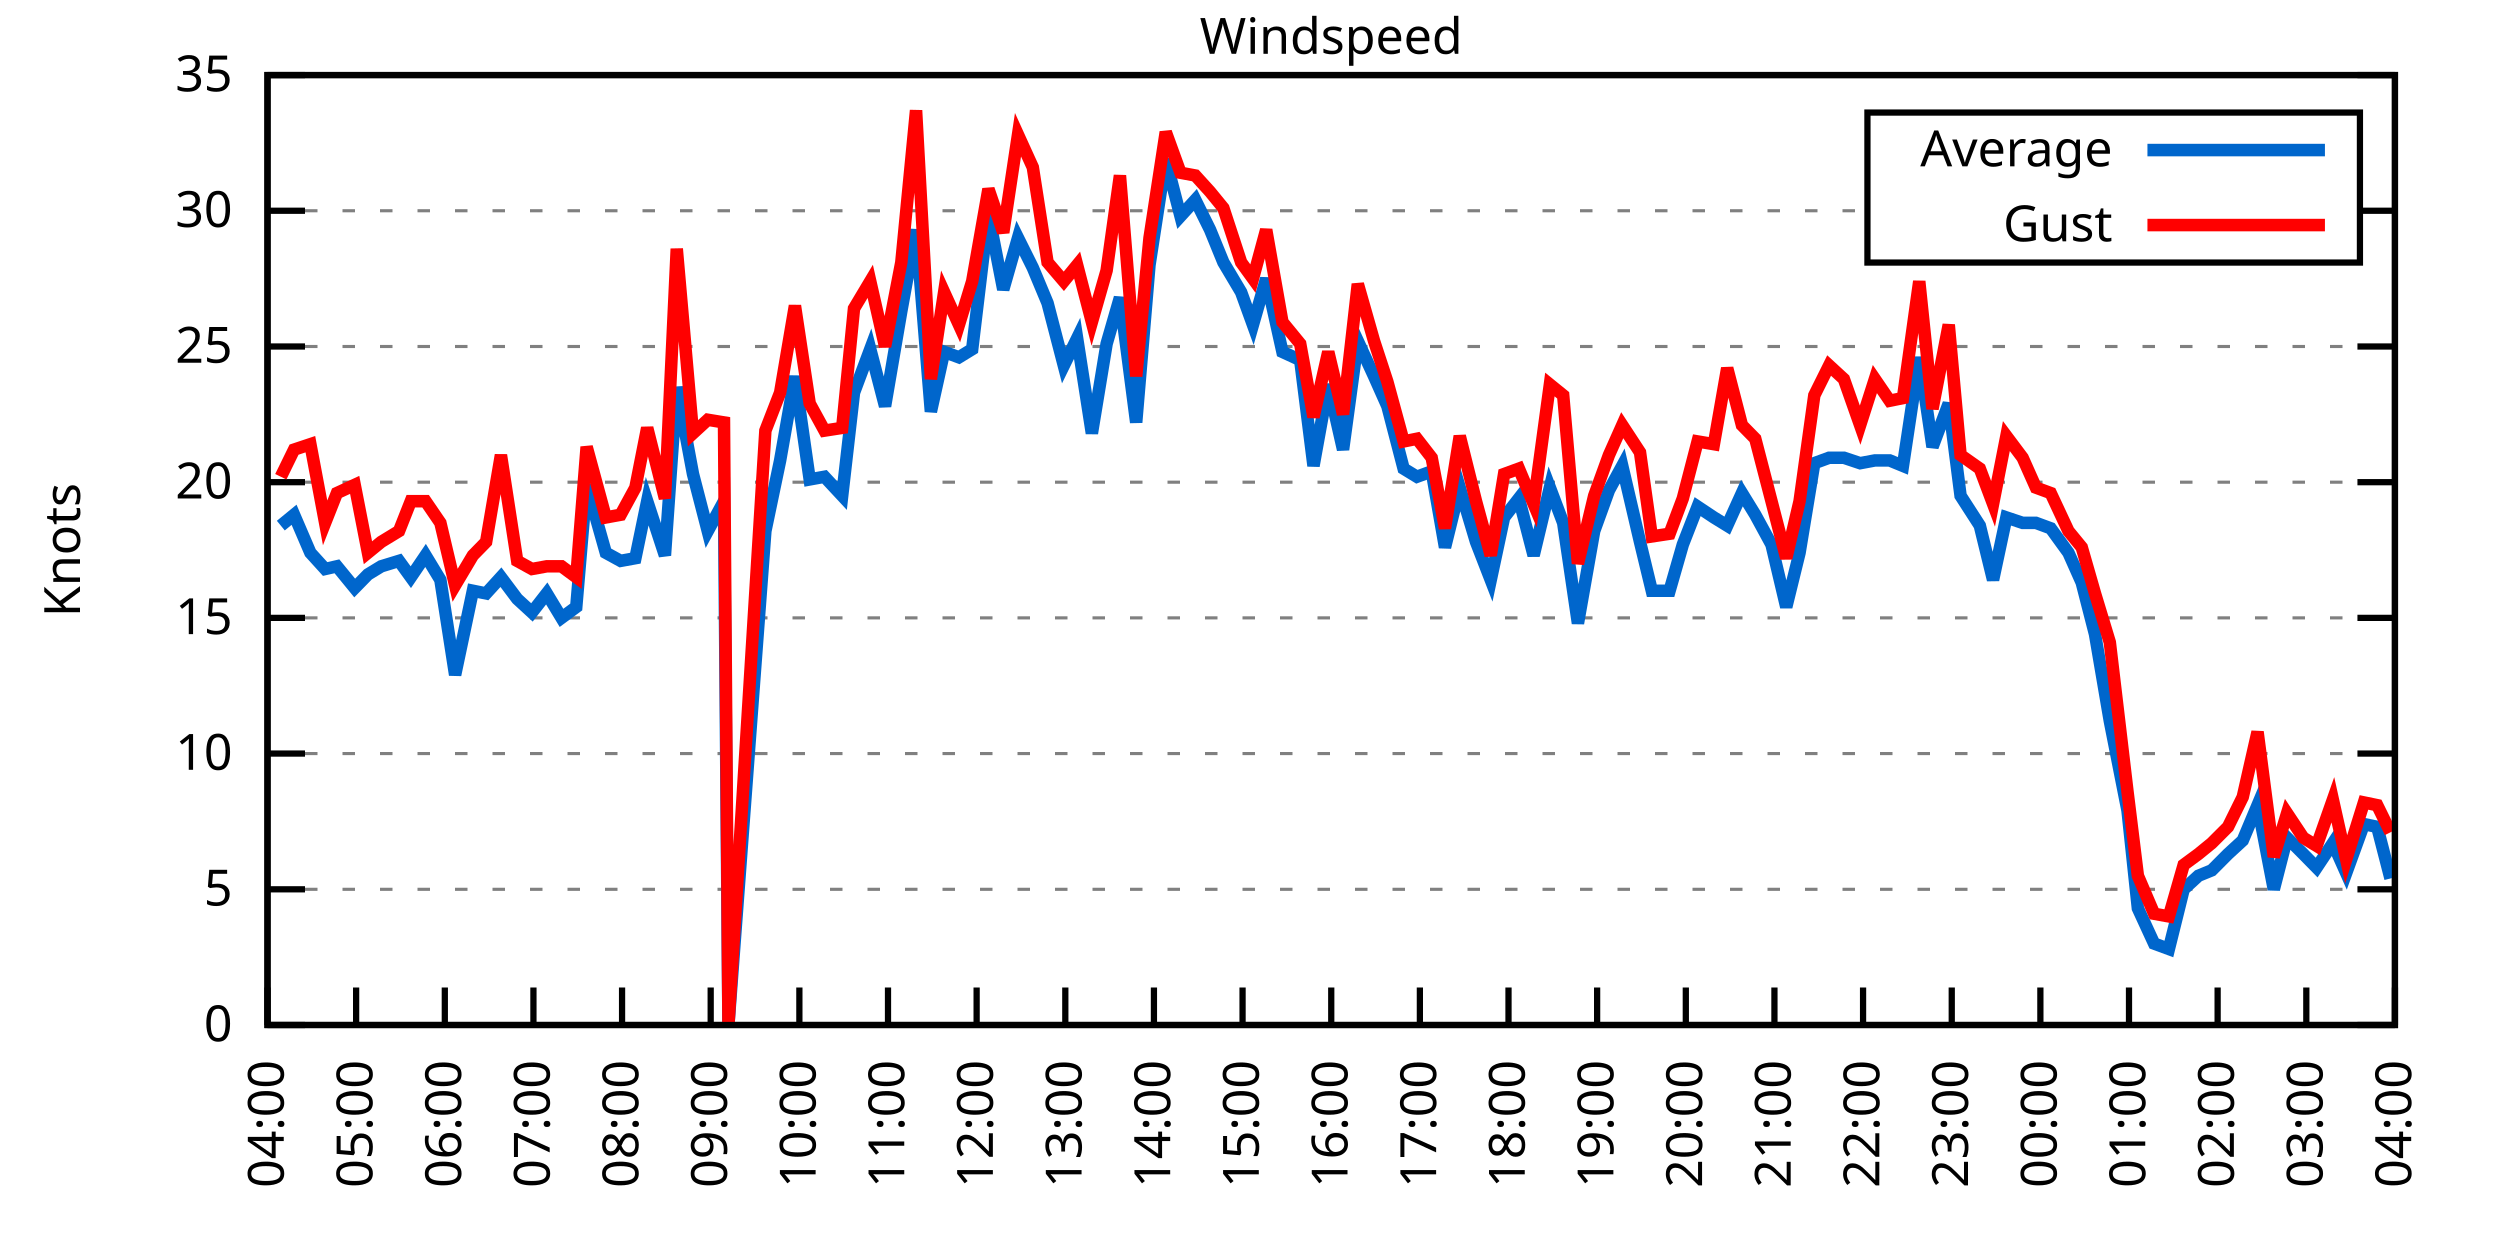
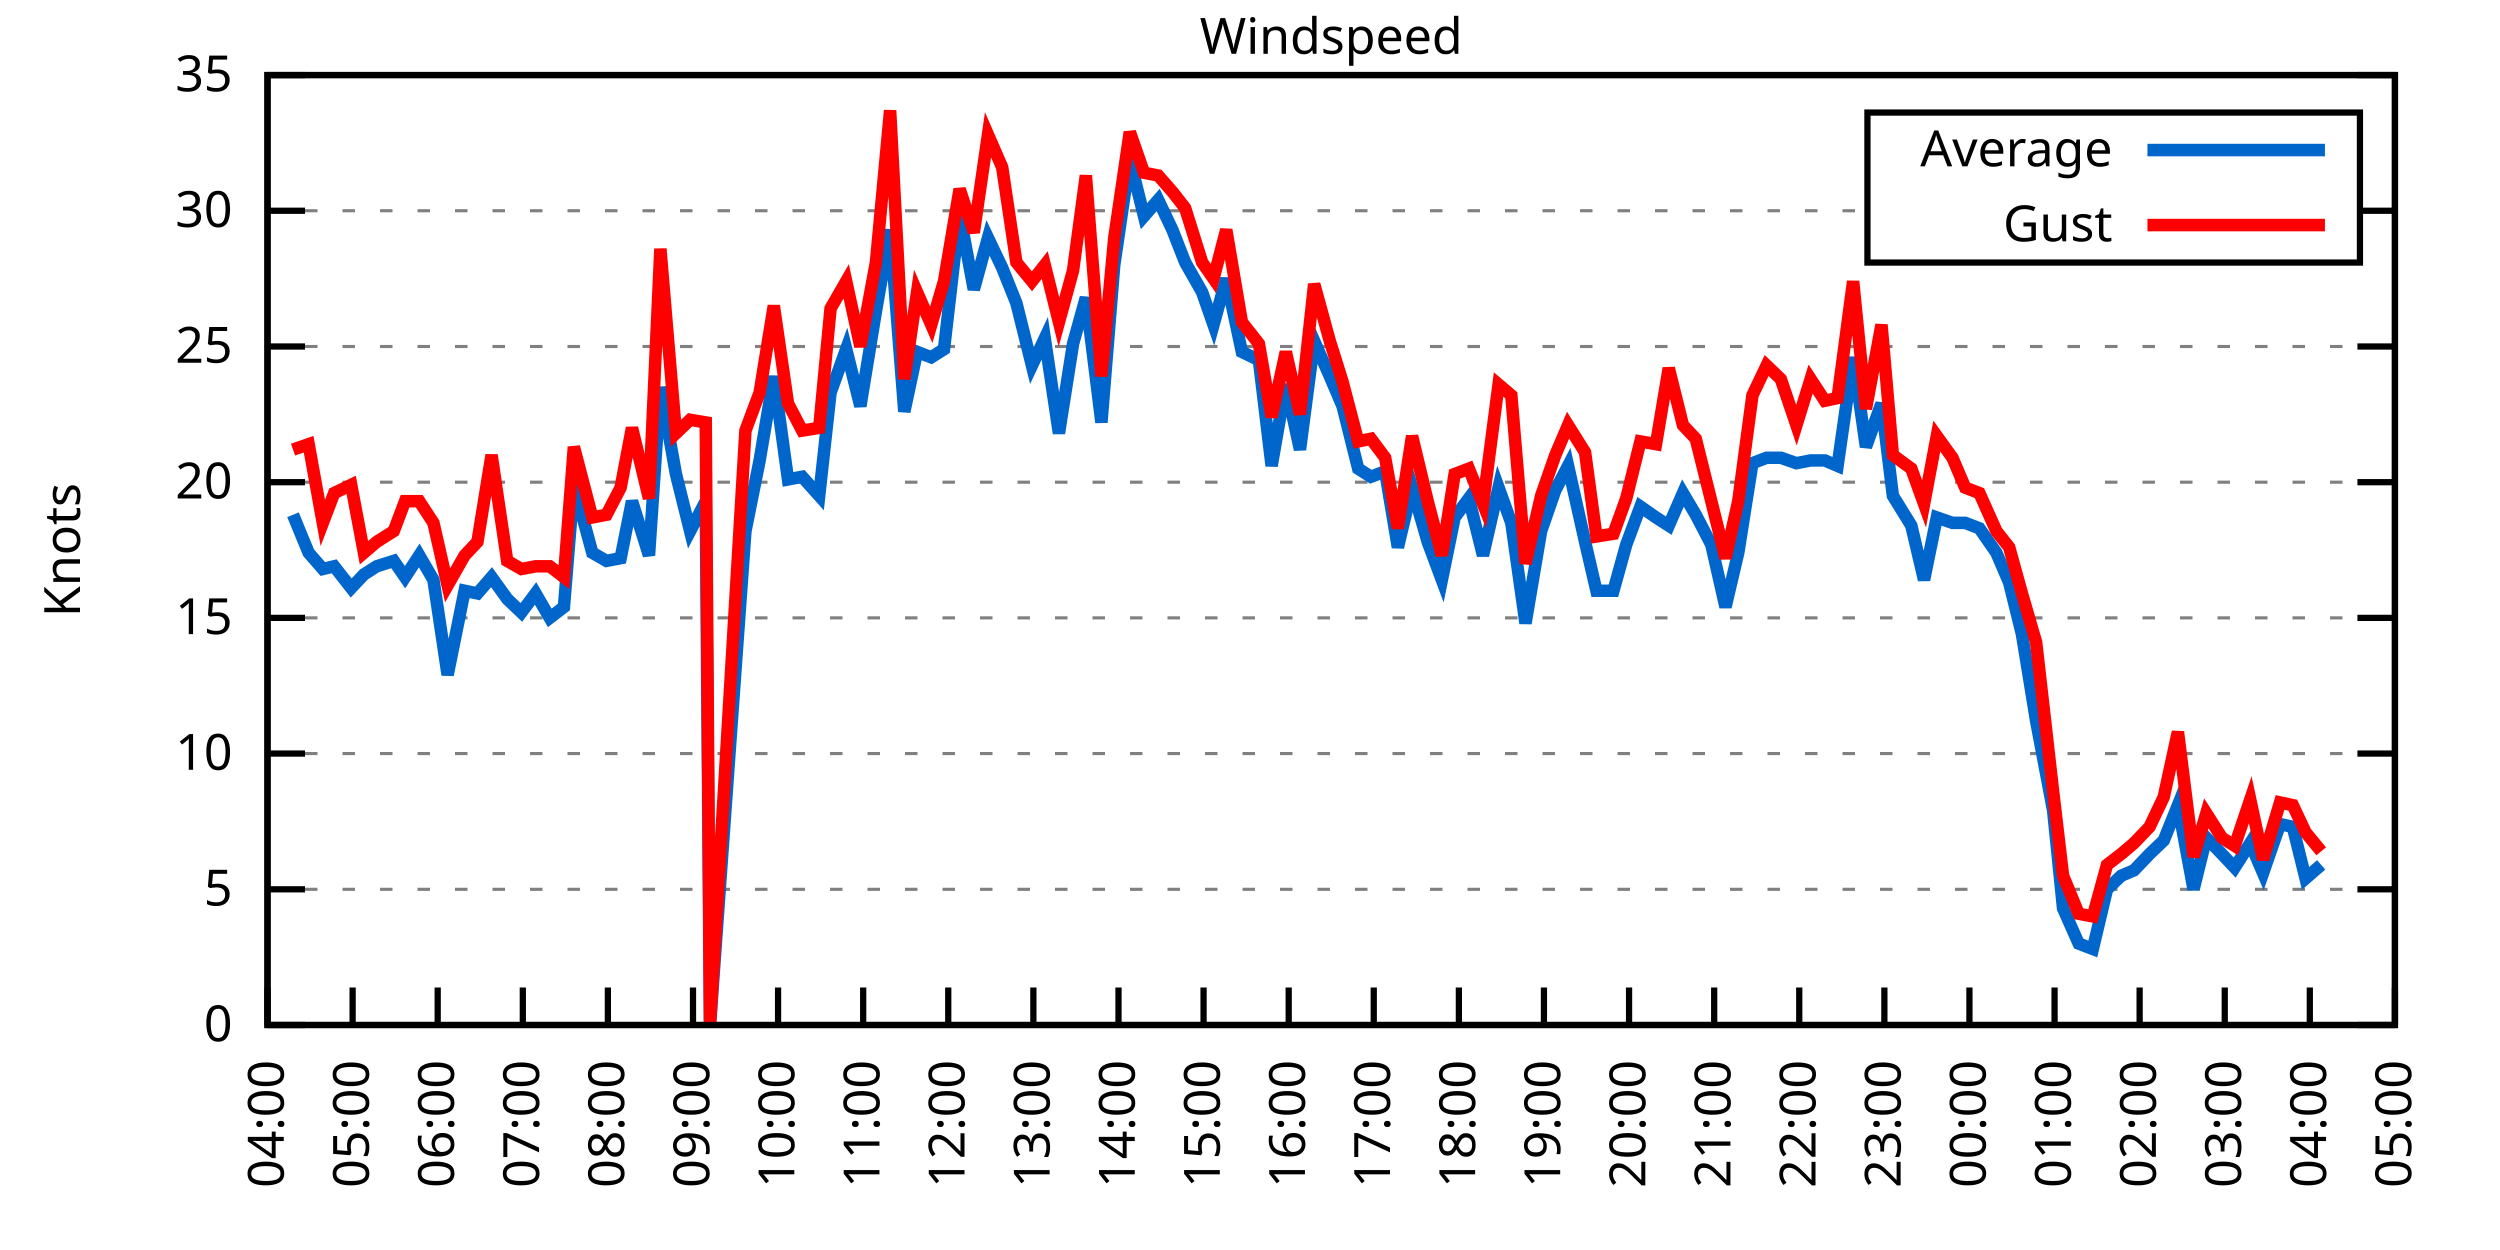
<svg xmlns="http://www.w3.org/2000/svg" xmlns:xlink="http://www.w3.org/1999/xlink" width="400" height="200" viewBox="0 0 400 200">
  <g id="gnuplot_canvas">
    <rect x="0" y="0" width="400" height="200" fill="none" />
    <defs>
      <circle id="gpDot" r="0.5" stroke-width="0.5" stroke="currentColor" />
      <path id="gpPt0" stroke-width="0.333" stroke="currentColor" d="M-1,0 h2 M0,-1 v2" />
      <path id="gpPt1" stroke-width="0.333" stroke="currentColor" d="M-1,-1 L1,1 M1,-1 L-1,1" />
      <path id="gpPt2" stroke-width="0.333" stroke="currentColor" d="M-1,0 L1,0 M0,-1 L0,1 M-1,-1 L1,1 M-1,1 L1,-1" />
      <rect id="gpPt3" stroke-width="0.333" stroke="currentColor" x="-1" y="-1" width="2" height="2" />
      <rect id="gpPt4" stroke-width="0.333" stroke="currentColor" fill="currentColor" x="-1" y="-1" width="2" height="2" />
      <circle id="gpPt5" stroke-width="0.333" stroke="currentColor" cx="0" cy="0" r="1" />
      <use xlink:href="#gpPt5" id="gpPt6" fill="currentColor" stroke="none" />
      <path id="gpPt7" stroke-width="0.333" stroke="currentColor" d="M0,-1.33 L-1.33,0.67 L1.33,0.67 z" />
      <use xlink:href="#gpPt7" id="gpPt8" fill="currentColor" stroke="none" />
      <use xlink:href="#gpPt7" id="gpPt9" stroke="currentColor" transform="rotate(180)" />
      <use xlink:href="#gpPt9" id="gpPt10" fill="currentColor" stroke="none" />
      <use xlink:href="#gpPt3" id="gpPt11" stroke="currentColor" transform="rotate(45)" />
      <use xlink:href="#gpPt11" id="gpPt12" fill="currentColor" stroke="none" />
      <path id="gpPt13" stroke-width="0.333" stroke="currentColor" d="M0,1.330 L1.265,0.411 L0.782,-1.067 L-0.782,-1.076 L-1.265,0.411 z" />
      <use xlink:href="#gpPt13" id="gpPt14" fill="currentColor" stroke="none" />
      <filter id="textbox" filterUnits="objectBoundingBox" x="0" y="0" height="1" width="1">
        <feFlood flood-color="white" flood-opacity="1" result="bgnd" />
        <feComposite in="SourceGraphic" in2="bgnd" operator="atop" />
      </filter>
      <filter id="greybox" filterUnits="objectBoundingBox" x="0" y="0" height="1" width="1">
        <feFlood flood-color="lightgrey" flood-opacity="1" result="grey" />
        <feComposite in="SourceGraphic" in2="grey" operator="atop" />
      </filter>
    </defs>
    <g fill="none" color="white" stroke="currentColor" stroke-width="1.00" stroke-linecap="butt" stroke-linejoin="miter">
</g>
    <g fill="none" color="black" stroke="currentColor" stroke-width="1.00" stroke-linecap="butt" stroke-linejoin="miter">
      <g stroke="none" shape-rendering="crispEdges">
        <polygon fill="rgb(255, 255, 255)" points="42.80,164.00 383.18,164.00 383.18,12.02 42.80,12.02 " />
      </g>
    </g>
    <g fill="none" color="black" stroke="currentColor" stroke-width="1.00" stroke-linecap="butt" stroke-linejoin="miter">
</g>
    <g fill="none" color="black" stroke="black" stroke-width="0.50" stroke-linecap="butt" stroke-linejoin="miter">
</g>
    <g fill="none" color="gray" stroke="currentColor" stroke-width="0.50" stroke-linecap="butt" stroke-linejoin="miter">
      <path stroke="gray" stroke-dasharray="2,4" class="gridline" d="M42.80,164.00 L383.19,164.00  " />
    </g>
    <g fill="none" color="gray" stroke="gray" stroke-width="1.00" stroke-linecap="butt" stroke-linejoin="miter">
</g>
    <g fill="none" color="black" stroke="currentColor" stroke-width="1.00" stroke-linecap="butt" stroke-linejoin="miter">
      <path stroke="black" d="M42.80,164.00 L48.80,164.00 M383.19,164.00 L377.19,164.00  " />
      <g transform="translate(37.20,166.60)" stroke="none" fill="black" font-family="Sans" font-size="8.00" text-anchor="end">
        <text>
          <tspan font-family="Sans"> 0</tspan>
        </text>
      </g>
    </g>
    <g fill="none" color="black" stroke="currentColor" stroke-width="1.00" stroke-linecap="butt" stroke-linejoin="miter">
</g>
    <g fill="none" color="black" stroke="black" stroke-width="0.50" stroke-linecap="butt" stroke-linejoin="miter">
</g>
    <g fill="none" color="gray" stroke="currentColor" stroke-width="0.50" stroke-linecap="butt" stroke-linejoin="miter">
      <path stroke="gray" stroke-dasharray="2,4" class="gridline" d="M42.80,142.29 L383.19,142.29  " />
    </g>
    <g fill="none" color="gray" stroke="gray" stroke-width="1.00" stroke-linecap="butt" stroke-linejoin="miter">
</g>
    <g fill="none" color="black" stroke="currentColor" stroke-width="1.00" stroke-linecap="butt" stroke-linejoin="miter">
      <path stroke="black" d="M42.80,142.29 L48.80,142.29 M383.19,142.29 L377.19,142.29  " />
      <g transform="translate(37.20,144.89)" stroke="none" fill="black" font-family="Sans" font-size="8.00" text-anchor="end">
        <text>
          <tspan font-family="Sans"> 5</tspan>
        </text>
      </g>
    </g>
    <g fill="none" color="black" stroke="currentColor" stroke-width="1.00" stroke-linecap="butt" stroke-linejoin="miter">
</g>
    <g fill="none" color="black" stroke="black" stroke-width="0.50" stroke-linecap="butt" stroke-linejoin="miter">
</g>
    <g fill="none" color="gray" stroke="currentColor" stroke-width="0.50" stroke-linecap="butt" stroke-linejoin="miter">
      <path stroke="gray" stroke-dasharray="2,4" class="gridline" d="M42.80,120.57 L383.19,120.57  " />
    </g>
    <g fill="none" color="gray" stroke="gray" stroke-width="1.00" stroke-linecap="butt" stroke-linejoin="miter">
</g>
    <g fill="none" color="black" stroke="currentColor" stroke-width="1.00" stroke-linecap="butt" stroke-linejoin="miter">
      <path stroke="black" d="M42.80,120.57 L48.80,120.57 M383.19,120.57 L377.19,120.57  " />
      <g transform="translate(37.20,123.17)" stroke="none" fill="black" font-family="Sans" font-size="8.00" text-anchor="end">
        <text>
          <tspan font-family="Sans"> 10</tspan>
        </text>
      </g>
    </g>
    <g fill="none" color="black" stroke="currentColor" stroke-width="1.00" stroke-linecap="butt" stroke-linejoin="miter">
</g>
    <g fill="none" color="black" stroke="black" stroke-width="0.50" stroke-linecap="butt" stroke-linejoin="miter">
</g>
    <g fill="none" color="gray" stroke="currentColor" stroke-width="0.50" stroke-linecap="butt" stroke-linejoin="miter">
      <path stroke="gray" stroke-dasharray="2,4" class="gridline" d="M42.80,98.86 L383.19,98.86  " />
    </g>
    <g fill="none" color="gray" stroke="gray" stroke-width="1.00" stroke-linecap="butt" stroke-linejoin="miter">
</g>
    <g fill="none" color="black" stroke="currentColor" stroke-width="1.00" stroke-linecap="butt" stroke-linejoin="miter">
      <path stroke="black" d="M42.80,98.86 L48.80,98.86 M383.19,98.86 L377.19,98.86  " />
      <g transform="translate(37.20,101.46)" stroke="none" fill="black" font-family="Sans" font-size="8.00" text-anchor="end">
        <text>
          <tspan font-family="Sans"> 15</tspan>
        </text>
      </g>
    </g>
    <g fill="none" color="black" stroke="currentColor" stroke-width="1.00" stroke-linecap="butt" stroke-linejoin="miter">
</g>
    <g fill="none" color="black" stroke="black" stroke-width="0.50" stroke-linecap="butt" stroke-linejoin="miter">
</g>
    <g fill="none" color="gray" stroke="currentColor" stroke-width="0.50" stroke-linecap="butt" stroke-linejoin="miter">
      <path stroke="gray" stroke-dasharray="2,4" class="gridline" d="M42.80,77.15 L383.19,77.15  " />
    </g>
    <g fill="none" color="gray" stroke="gray" stroke-width="1.00" stroke-linecap="butt" stroke-linejoin="miter">
</g>
    <g fill="none" color="black" stroke="currentColor" stroke-width="1.00" stroke-linecap="butt" stroke-linejoin="miter">
      <path stroke="black" d="M42.80,77.15 L48.80,77.15 M383.19,77.15 L377.19,77.15  " />
      <g transform="translate(37.20,79.75)" stroke="none" fill="black" font-family="Sans" font-size="8.00" text-anchor="end">
        <text>
          <tspan font-family="Sans"> 20</tspan>
        </text>
      </g>
    </g>
    <g fill="none" color="black" stroke="currentColor" stroke-width="1.00" stroke-linecap="butt" stroke-linejoin="miter">
</g>
    <g fill="none" color="black" stroke="black" stroke-width="0.50" stroke-linecap="butt" stroke-linejoin="miter">
</g>
    <g fill="none" color="gray" stroke="currentColor" stroke-width="0.50" stroke-linecap="butt" stroke-linejoin="miter">
      <path stroke="gray" stroke-dasharray="2,4" class="gridline" d="M42.80,55.44 L383.19,55.44  " />
    </g>
    <g fill="none" color="gray" stroke="gray" stroke-width="1.00" stroke-linecap="butt" stroke-linejoin="miter">
</g>
    <g fill="none" color="black" stroke="currentColor" stroke-width="1.00" stroke-linecap="butt" stroke-linejoin="miter">
      <path stroke="black" d="M42.80,55.44 L48.80,55.44 M383.19,55.44 L377.19,55.44  " />
      <g transform="translate(37.20,58.04)" stroke="none" fill="black" font-family="Sans" font-size="8.00" text-anchor="end">
        <text>
          <tspan font-family="Sans"> 25</tspan>
        </text>
      </g>
    </g>
    <g fill="none" color="black" stroke="currentColor" stroke-width="1.00" stroke-linecap="butt" stroke-linejoin="miter">
</g>
    <g fill="none" color="black" stroke="black" stroke-width="0.50" stroke-linecap="butt" stroke-linejoin="miter">
</g>
    <g fill="none" color="gray" stroke="currentColor" stroke-width="0.50" stroke-linecap="butt" stroke-linejoin="miter">
      <path stroke="gray" stroke-dasharray="2,4" class="gridline" d="M42.80,33.72 L298.79,33.72 M377.59,33.72 L383.19,33.72  " />
    </g>
    <g fill="none" color="gray" stroke="gray" stroke-width="1.00" stroke-linecap="butt" stroke-linejoin="miter">
</g>
    <g fill="none" color="black" stroke="currentColor" stroke-width="1.00" stroke-linecap="butt" stroke-linejoin="miter">
      <path stroke="black" d="M42.80,33.72 L48.80,33.72 M383.19,33.72 L377.19,33.72  " />
      <g transform="translate(37.20,36.32)" stroke="none" fill="black" font-family="Sans" font-size="8.00" text-anchor="end">
        <text>
          <tspan font-family="Sans"> 30</tspan>
        </text>
      </g>
    </g>
    <g fill="none" color="black" stroke="currentColor" stroke-width="1.00" stroke-linecap="butt" stroke-linejoin="miter">
</g>
    <g fill="none" color="black" stroke="black" stroke-width="0.50" stroke-linecap="butt" stroke-linejoin="miter">
</g>
    <g fill="none" color="gray" stroke="currentColor" stroke-width="0.50" stroke-linecap="butt" stroke-linejoin="miter">
      <path stroke="gray" stroke-dasharray="2,4" class="gridline" d="M42.80,12.01 L383.19,12.01  " />
    </g>
    <g fill="none" color="gray" stroke="gray" stroke-width="1.00" stroke-linecap="butt" stroke-linejoin="miter">
</g>
    <g fill="none" color="black" stroke="currentColor" stroke-width="1.00" stroke-linecap="butt" stroke-linejoin="miter">
      <path stroke="black" d="M42.80,12.01 L48.80,12.01 M383.19,12.01 L377.19,12.01  " />
      <g transform="translate(37.20,14.61)" stroke="none" fill="black" font-family="Sans" font-size="8.00" text-anchor="end">
        <text>
          <tspan font-family="Sans"> 35</tspan>
        </text>
      </g>
    </g>
    <g fill="none" color="black" stroke="currentColor" stroke-width="1.00" stroke-linecap="butt" stroke-linejoin="miter">
      <path stroke="black" d="M42.80,164.00 L42.80,158.00  " />
      <g transform="translate(45.40,169.60) rotate(270.00)" stroke="none" fill="black" font-family="Sans" font-size="8.00" text-anchor="end">
        <text>
          <tspan font-family="Sans">04:00</tspan>
        </text>
      </g>
    </g>
    <g fill="none" color="black" stroke="currentColor" stroke-width="1.00" stroke-linecap="butt" stroke-linejoin="miter">
-       <path stroke="black" d="M56.98,164.00 L56.98,158.00  " />
-       <g transform="translate(59.58,169.60) rotate(270.00)" stroke="none" fill="black" font-family="Sans" font-size="8.00" text-anchor="end">
+       <path stroke="black" d="M56.42,164.00 L56.42,158.00  " />
+       <g transform="translate(59.02,169.60) rotate(270.00)" stroke="none" fill="black" font-family="Sans" font-size="8.00" text-anchor="end">
        <text>
          <tspan font-family="Sans">05:00</tspan>
        </text>
      </g>
    </g>
    <g fill="none" color="black" stroke="currentColor" stroke-width="1.00" stroke-linecap="butt" stroke-linejoin="miter">
-       <path stroke="black" d="M71.17,164.00 L71.17,158.00  " />
-       <g transform="translate(73.77,169.60) rotate(270.00)" stroke="none" fill="black" font-family="Sans" font-size="8.00" text-anchor="end">
+       <path stroke="black" d="M70.03,164.00 L70.03,158.00  " />
+       <g transform="translate(72.63,169.60) rotate(270.00)" stroke="none" fill="black" font-family="Sans" font-size="8.00" text-anchor="end">
        <text>
          <tspan font-family="Sans">06:00</tspan>
        </text>
      </g>
    </g>
    <g fill="none" color="black" stroke="currentColor" stroke-width="1.00" stroke-linecap="butt" stroke-linejoin="miter">
-       <path stroke="black" d="M85.35,164.00 L85.35,158.00  " />
-       <g transform="translate(87.95,169.60) rotate(270.00)" stroke="none" fill="black" font-family="Sans" font-size="8.00" text-anchor="end">
+       <path stroke="black" d="M83.65,164.00 L83.65,158.00  " />
+       <g transform="translate(86.25,169.60) rotate(270.00)" stroke="none" fill="black" font-family="Sans" font-size="8.00" text-anchor="end">
        <text>
          <tspan font-family="Sans">07:00</tspan>
        </text>
      </g>
    </g>
    <g fill="none" color="black" stroke="currentColor" stroke-width="1.00" stroke-linecap="butt" stroke-linejoin="miter">
-       <path stroke="black" d="M99.53,164.00 L99.53,158.00  " />
-       <g transform="translate(102.13,169.60) rotate(270.00)" stroke="none" fill="black" font-family="Sans" font-size="8.00" text-anchor="end">
+       <path stroke="black" d="M97.26,164.00 L97.26,158.00  " />
+       <g transform="translate(99.86,169.60) rotate(270.00)" stroke="none" fill="black" font-family="Sans" font-size="8.00" text-anchor="end">
        <text>
          <tspan font-family="Sans">08:00</tspan>
        </text>
      </g>
    </g>
    <g fill="none" color="black" stroke="currentColor" stroke-width="1.00" stroke-linecap="butt" stroke-linejoin="miter">
-       <path stroke="black" d="M113.71,164.00 L113.71,158.00  " />
-       <g transform="translate(116.31,169.60) rotate(270.00)" stroke="none" fill="black" font-family="Sans" font-size="8.00" text-anchor="end">
+       <path stroke="black" d="M110.88,164.00 L110.88,158.00  " />
+       <g transform="translate(113.48,169.60) rotate(270.00)" stroke="none" fill="black" font-family="Sans" font-size="8.00" text-anchor="end">
        <text>
          <tspan font-family="Sans">09:00</tspan>
        </text>
      </g>
    </g>
    <g fill="none" color="black" stroke="currentColor" stroke-width="1.00" stroke-linecap="butt" stroke-linejoin="miter">
-       <path stroke="black" d="M127.90,164.00 L127.90,158.00  " />
-       <g transform="translate(130.50,169.60) rotate(270.00)" stroke="none" fill="black" font-family="Sans" font-size="8.00" text-anchor="end">
+       <path stroke="black" d="M124.49,164.00 L124.49,158.00  " />
+       <g transform="translate(127.09,169.60) rotate(270.00)" stroke="none" fill="black" font-family="Sans" font-size="8.00" text-anchor="end">
        <text>
          <tspan font-family="Sans">10:00</tspan>
        </text>
      </g>
    </g>
    <g fill="none" color="black" stroke="currentColor" stroke-width="1.00" stroke-linecap="butt" stroke-linejoin="miter">
-       <path stroke="black" d="M142.08,164.00 L142.08,158.00  " />
-       <g transform="translate(144.68,169.60) rotate(270.00)" stroke="none" fill="black" font-family="Sans" font-size="8.00" text-anchor="end">
+       <path stroke="black" d="M138.11,164.00 L138.11,158.00  " />
+       <g transform="translate(140.71,169.60) rotate(270.00)" stroke="none" fill="black" font-family="Sans" font-size="8.00" text-anchor="end">
        <text>
          <tspan font-family="Sans">11:00</tspan>
        </text>
      </g>
    </g>
    <g fill="none" color="black" stroke="currentColor" stroke-width="1.00" stroke-linecap="butt" stroke-linejoin="miter">
-       <path stroke="black" d="M156.26,164.00 L156.26,158.00  " />
-       <g transform="translate(158.86,169.60) rotate(270.00)" stroke="none" fill="black" font-family="Sans" font-size="8.00" text-anchor="end">
+       <path stroke="black" d="M151.72,164.00 L151.72,158.00  " />
+       <g transform="translate(154.32,169.60) rotate(270.00)" stroke="none" fill="black" font-family="Sans" font-size="8.00" text-anchor="end">
        <text>
          <tspan font-family="Sans">12:00</tspan>
        </text>
      </g>
    </g>
    <g fill="none" color="black" stroke="currentColor" stroke-width="1.00" stroke-linecap="butt" stroke-linejoin="miter">
-       <path stroke="black" d="M170.45,164.00 L170.45,158.00  " />
-       <g transform="translate(173.05,169.60) rotate(270.00)" stroke="none" fill="black" font-family="Sans" font-size="8.00" text-anchor="end">
+       <path stroke="black" d="M165.34,164.00 L165.34,158.00  " />
+       <g transform="translate(167.94,169.60) rotate(270.00)" stroke="none" fill="black" font-family="Sans" font-size="8.00" text-anchor="end">
        <text>
          <tspan font-family="Sans">13:00</tspan>
        </text>
      </g>
    </g>
    <g fill="none" color="black" stroke="currentColor" stroke-width="1.00" stroke-linecap="butt" stroke-linejoin="miter">
-       <path stroke="black" d="M184.63,164.00 L184.63,158.00  " />
-       <g transform="translate(187.23,169.60) rotate(270.00)" stroke="none" fill="black" font-family="Sans" font-size="8.00" text-anchor="end">
+       <path stroke="black" d="M178.96,164.00 L178.96,158.00  " />
+       <g transform="translate(181.56,169.60) rotate(270.00)" stroke="none" fill="black" font-family="Sans" font-size="8.00" text-anchor="end">
        <text>
          <tspan font-family="Sans">14:00</tspan>
        </text>
      </g>
    </g>
    <g fill="none" color="black" stroke="currentColor" stroke-width="1.00" stroke-linecap="butt" stroke-linejoin="miter">
-       <path stroke="black" d="M198.81,164.00 L198.81,158.00  " />
-       <g transform="translate(201.41,169.60) rotate(270.00)" stroke="none" fill="black" font-family="Sans" font-size="8.00" text-anchor="end">
+       <path stroke="black" d="M192.57,164.00 L192.57,158.00  " />
+       <g transform="translate(195.17,169.60) rotate(270.00)" stroke="none" fill="black" font-family="Sans" font-size="8.00" text-anchor="end">
        <text>
          <tspan font-family="Sans">15:00</tspan>
        </text>
      </g>
    </g>
    <g fill="none" color="black" stroke="currentColor" stroke-width="1.00" stroke-linecap="butt" stroke-linejoin="miter">
-       <path stroke="black" d="M213.00,164.00 L213.00,158.00  " />
-       <g transform="translate(215.60,169.60) rotate(270.00)" stroke="none" fill="black" font-family="Sans" font-size="8.00" text-anchor="end">
+       <path stroke="black" d="M206.19,164.00 L206.19,158.00  " />
+       <g transform="translate(208.79,169.60) rotate(270.00)" stroke="none" fill="black" font-family="Sans" font-size="8.00" text-anchor="end">
        <text>
          <tspan font-family="Sans">16:00</tspan>
        </text>
      </g>
    </g>
    <g fill="none" color="black" stroke="currentColor" stroke-width="1.00" stroke-linecap="butt" stroke-linejoin="miter">
-       <path stroke="black" d="M227.18,164.00 L227.18,158.00  " />
-       <g transform="translate(229.78,169.60) rotate(270.00)" stroke="none" fill="black" font-family="Sans" font-size="8.00" text-anchor="end">
+       <path stroke="black" d="M219.80,164.00 L219.80,158.00  " />
+       <g transform="translate(222.40,169.60) rotate(270.00)" stroke="none" fill="black" font-family="Sans" font-size="8.00" text-anchor="end">
        <text>
          <tspan font-family="Sans">17:00</tspan>
        </text>
      </g>
    </g>
    <g fill="none" color="black" stroke="currentColor" stroke-width="1.00" stroke-linecap="butt" stroke-linejoin="miter">
-       <path stroke="black" d="M241.36,164.00 L241.36,158.00  " />
-       <g transform="translate(243.96,169.60) rotate(270.00)" stroke="none" fill="black" font-family="Sans" font-size="8.00" text-anchor="end">
+       <path stroke="black" d="M233.42,164.00 L233.42,158.00  " />
+       <g transform="translate(236.02,169.60) rotate(270.00)" stroke="none" fill="black" font-family="Sans" font-size="8.00" text-anchor="end">
        <text>
          <tspan font-family="Sans">18:00</tspan>
        </text>
      </g>
    </g>
    <g fill="none" color="black" stroke="currentColor" stroke-width="1.00" stroke-linecap="butt" stroke-linejoin="miter">
-       <path stroke="black" d="M255.54,164.00 L255.54,158.00  " />
-       <g transform="translate(258.14,169.60) rotate(270.00)" stroke="none" fill="black" font-family="Sans" font-size="8.00" text-anchor="end">
+       <path stroke="black" d="M247.03,164.00 L247.03,158.00  " />
+       <g transform="translate(249.63,169.60) rotate(270.00)" stroke="none" fill="black" font-family="Sans" font-size="8.00" text-anchor="end">
        <text>
          <tspan font-family="Sans">19:00</tspan>
        </text>
      </g>
    </g>
    <g fill="none" color="black" stroke="currentColor" stroke-width="1.00" stroke-linecap="butt" stroke-linejoin="miter">
-       <path stroke="black" d="M269.73,164.00 L269.73,158.00  " />
-       <g transform="translate(272.33,169.60) rotate(270.00)" stroke="none" fill="black" font-family="Sans" font-size="8.00" text-anchor="end">
+       <path stroke="black" d="M260.65,164.00 L260.65,158.00  " />
+       <g transform="translate(263.25,169.60) rotate(270.00)" stroke="none" fill="black" font-family="Sans" font-size="8.00" text-anchor="end">
        <text>
          <tspan font-family="Sans">20:00</tspan>
        </text>
      </g>
    </g>
    <g fill="none" color="black" stroke="currentColor" stroke-width="1.00" stroke-linecap="butt" stroke-linejoin="miter">
-       <path stroke="black" d="M283.91,164.00 L283.91,158.00  " />
-       <g transform="translate(286.51,169.60) rotate(270.00)" stroke="none" fill="black" font-family="Sans" font-size="8.00" text-anchor="end">
+       <path stroke="black" d="M274.27,164.00 L274.27,158.00  " />
+       <g transform="translate(276.87,169.60) rotate(270.00)" stroke="none" fill="black" font-family="Sans" font-size="8.00" text-anchor="end">
        <text>
          <tspan font-family="Sans">21:00</tspan>
        </text>
      </g>
    </g>
    <g fill="none" color="black" stroke="currentColor" stroke-width="1.00" stroke-linecap="butt" stroke-linejoin="miter">
-       <path stroke="black" d="M298.09,164.00 L298.09,158.00  " />
-       <g transform="translate(300.69,169.60) rotate(270.00)" stroke="none" fill="black" font-family="Sans" font-size="8.00" text-anchor="end">
+       <path stroke="black" d="M287.88,164.00 L287.88,158.00  " />
+       <g transform="translate(290.48,169.60) rotate(270.00)" stroke="none" fill="black" font-family="Sans" font-size="8.00" text-anchor="end">
        <text>
          <tspan font-family="Sans">22:00</tspan>
        </text>
      </g>
    </g>
    <g fill="none" color="black" stroke="currentColor" stroke-width="1.00" stroke-linecap="butt" stroke-linejoin="miter">
-       <path stroke="black" d="M312.28,164.00 L312.28,158.00  " />
-       <g transform="translate(314.88,169.60) rotate(270.00)" stroke="none" fill="black" font-family="Sans" font-size="8.00" text-anchor="end">
+       <path stroke="black" d="M301.50,164.00 L301.50,158.00  " />
+       <g transform="translate(304.10,169.60) rotate(270.00)" stroke="none" fill="black" font-family="Sans" font-size="8.00" text-anchor="end">
        <text>
          <tspan font-family="Sans">23:00</tspan>
        </text>
      </g>
    </g>
    <g fill="none" color="black" stroke="currentColor" stroke-width="1.00" stroke-linecap="butt" stroke-linejoin="miter">
-       <path stroke="black" d="M326.46,164.00 L326.46,158.00  " />
-       <g transform="translate(329.06,169.60) rotate(270.00)" stroke="none" fill="black" font-family="Sans" font-size="8.00" text-anchor="end">
+       <path stroke="black" d="M315.11,164.00 L315.11,158.00  " />
+       <g transform="translate(317.71,169.60) rotate(270.00)" stroke="none" fill="black" font-family="Sans" font-size="8.00" text-anchor="end">
        <text>
          <tspan font-family="Sans">00:00</tspan>
        </text>
      </g>
    </g>
    <g fill="none" color="black" stroke="currentColor" stroke-width="1.00" stroke-linecap="butt" stroke-linejoin="miter">
-       <path stroke="black" d="M340.64,164.00 L340.64,158.00  " />
-       <g transform="translate(343.24,169.60) rotate(270.00)" stroke="none" fill="black" font-family="Sans" font-size="8.00" text-anchor="end">
+       <path stroke="black" d="M328.73,164.00 L328.73,158.00  " />
+       <g transform="translate(331.33,169.60) rotate(270.00)" stroke="none" fill="black" font-family="Sans" font-size="8.00" text-anchor="end">
        <text>
          <tspan font-family="Sans">01:00</tspan>
        </text>
      </g>
    </g>
    <g fill="none" color="black" stroke="currentColor" stroke-width="1.00" stroke-linecap="butt" stroke-linejoin="miter">
-       <path stroke="black" d="M354.82,164.00 L354.82,158.00  " />
-       <g transform="translate(357.42,169.60) rotate(270.00)" stroke="none" fill="black" font-family="Sans" font-size="8.00" text-anchor="end">
+       <path stroke="black" d="M342.34,164.00 L342.34,158.00  " />
+       <g transform="translate(344.94,169.60) rotate(270.00)" stroke="none" fill="black" font-family="Sans" font-size="8.00" text-anchor="end">
        <text>
          <tspan font-family="Sans">02:00</tspan>
        </text>
      </g>
    </g>
    <g fill="none" color="black" stroke="currentColor" stroke-width="1.00" stroke-linecap="butt" stroke-linejoin="miter">
-       <path stroke="black" d="M369.01,164.00 L369.01,158.00  " />
-       <g transform="translate(371.61,169.60) rotate(270.00)" stroke="none" fill="black" font-family="Sans" font-size="8.00" text-anchor="end">
+       <path stroke="black" d="M355.96,164.00 L355.96,158.00  " />
+       <g transform="translate(358.56,169.60) rotate(270.00)" stroke="none" fill="black" font-family="Sans" font-size="8.00" text-anchor="end">
        <text>
          <tspan font-family="Sans">03:00</tspan>
+         </text>
+       </g>
+     </g>
+     <g fill="none" color="black" stroke="currentColor" stroke-width="1.00" stroke-linecap="butt" stroke-linejoin="miter">
+       <path stroke="black" d="M369.57,164.00 L369.57,158.00  " />
+       <g transform="translate(372.17,169.60) rotate(270.00)" stroke="none" fill="black" font-family="Sans" font-size="8.00" text-anchor="end">
+         <text>
+           <tspan font-family="Sans">04:00</tspan>
        </text>
      </g>
    </g>
    <g fill="none" color="black" stroke="currentColor" stroke-width="1.00" stroke-linecap="butt" stroke-linejoin="miter">
      <path stroke="black" d="M383.19,164.00 L383.19,158.00  " />
      <g transform="translate(385.79,169.60) rotate(270.00)" stroke="none" fill="black" font-family="Sans" font-size="8.00" text-anchor="end">
        <text>
-           <tspan font-family="Sans">04:00</tspan>
+           <tspan font-family="Sans">05:00</tspan>
        </text>
      </g>
    </g>
    <g fill="none" color="black" stroke="currentColor" stroke-width="1.00" stroke-linecap="butt" stroke-linejoin="miter">
</g>
    <g fill="none" color="black" stroke="currentColor" stroke-width="1.00" stroke-linecap="butt" stroke-linejoin="miter">
      <path stroke="black" d="M42.80,12.01 L42.80,164.00 L383.19,164.00 L383.19,12.01 L42.80,12.01 Z  " />
    </g>
    <g fill="none" color="black" stroke="currentColor" stroke-width="1.00" stroke-linecap="butt" stroke-linejoin="miter">
</g>
    <g fill="none" color="black" stroke="currentColor" stroke-width="1.00" stroke-linecap="butt" stroke-linejoin="miter">
      <path stroke="black" d="M298.79,42.01 L298.79,18.01 L377.59,18.01 L377.59,42.01 L298.79,42.01 Z  " />
    </g>
    <g id="Windspeed_plot_1">
      <g fill="none" color="white" stroke="black" stroke-width="2.00" stroke-linecap="butt" stroke-linejoin="miter">
</g>
      <g fill="none" color="black" stroke="currentColor" stroke-width="2.00" stroke-linecap="butt" stroke-linejoin="miter">
        <g transform="translate(337.99,26.61)" stroke="none" fill="black" font-family="Sans" font-size="8.00" text-anchor="end">
          <text>
            <tspan font-family="Sans">Average</tspan>
          </text>
        </g>
      </g>
      <g fill="none" color="black" stroke="currentColor" stroke-width="2.00" stroke-linecap="butt" stroke-linejoin="miter">
-         <path stroke="rgb(  0, 102, 204)" d="M343.59,24.01 L371.99,24.01 M44.93,84.10 L47.05,82.36 L49.66,88.44 L52.02,91.04 L53.91,90.61 L56.75,94.08   L58.87,91.91 L61.00,90.61 L63.84,89.74 L65.73,92.35 L68.09,88.87 L70.46,92.78 L72.82,107.98 L75.66,94.52   L77.78,94.95 L80.15,92.35 L82.75,95.82 L85.11,97.99 L87.48,94.95 L89.84,98.86 L92.20,97.12 L93.86,77.58   L96.93,88.44 L99.30,89.74 L101.66,89.31 L103.55,80.19 L106.39,88.87 L108.28,61.95 L110.88,75.85 L113.24,84.97   L115.84,80.19 L116.55,164.00 L122.46,84.97 L124.82,73.67 L127.19,60.21 L129.55,76.71 L131.92,76.28 L134.75,79.32   L136.64,62.82 L139.24,55.87 L141.61,64.99 L144.21,49.79 L146.57,36.76 L148.94,65.86 L151.06,56.30 L153.43,57.17   L155.55,55.87 L158.15,34.16 L160.52,46.32 L162.88,38.07 L165.25,42.84 L167.61,48.49 L170.21,58.48 L172.34,54.13   L174.70,69.33 L177.06,55.00 L179.19,47.62 L181.79,67.59 L183.92,42.41 L186.52,25.47 L188.88,34.59 L191.25,31.99   L193.61,36.76 L195.74,41.97 L198.58,46.75 L200.47,51.96 L202.59,44.58 L205.19,56.30 L208.03,57.61 L210.16,74.54   L212.52,61.52 L214.89,71.94 L217.25,54.57 L219.85,60.21 L221.98,64.99 L224.58,74.98 L226.71,76.28 L229.07,75.41   L231.20,87.57 L233.56,78.02 L236.16,86.70 L238.52,92.78 L240.65,82.79 L243.02,79.75 L245.38,88.87 L247.98,78.02   L250.11,83.66 L252.47,99.73 L255.07,84.97 L257.43,78.45 L259.56,74.54 L262.40,86.70 L264.29,94.52 L267.13,94.52   L269.25,87.14 L271.62,81.06 L274.22,82.79 L276.35,84.10 L278.71,78.89 L280.84,82.36 L283.44,87.14 L285.80,97.12   L287.93,88.44 L290.29,74.11 L292.66,73.24 L295.02,73.24 L297.62,74.11 L299.98,73.67 L302.35,73.67 L304.47,74.54   L307.08,57.17 L309.20,71.50 L311.80,64.56 L313.69,79.32 L316.77,84.10 L318.89,92.78 L321.02,82.79 L323.62,83.66   L325.75,83.66 L328.11,84.53 L330.95,88.44 L333.08,93.22 L335.20,101.47 L337.57,115.36 L340.40,129.69 L342.06,145.33   L344.66,150.97 L347.02,151.84 L349.39,142.29 L351.75,140.12 L353.88,139.25 L356.48,136.64 L358.84,134.47 L361.21,128.83   L363.81,142.29 L365.93,134.04 L368.53,136.64 L370.66,138.81 L373.26,134.90 L375.39,139.68 L378.23,131.86 L380.35,132.30   L382.48,140.55  " />
+         <path stroke="rgb(  0, 102, 204)" d="M343.59,24.01 L371.99,24.01 M46.88,82.36 L49.38,88.44 L51.65,91.04 L53.47,90.61 L56.19,94.08 L58.23,91.91   L60.27,90.61 L63.00,89.74 L64.81,92.35 L67.08,88.87 L69.35,92.78 L71.62,107.98 L74.34,94.52 L76.39,94.95   L78.65,92.35 L81.15,95.82 L83.42,97.99 L85.69,94.95 L87.96,98.86 L90.23,97.12 L91.82,77.58 L94.77,88.44   L97.04,89.74 L99.30,89.31 L101.12,80.19 L103.84,88.87 L105.66,61.95 L108.15,75.85 L110.42,84.97 L112.92,80.19   L113.60,164.00 L119.27,84.97 L121.54,73.67 L123.81,60.21 L126.08,76.71 L128.35,76.28 L131.07,79.32 L132.89,62.82   L135.39,55.87 L137.66,64.99 L140.15,49.79 L142.42,36.76 L144.69,65.86 L146.73,56.30 L149.00,57.17 L151.04,55.87   L153.54,34.16 L155.81,46.32 L158.08,38.07 L160.35,42.84 L162.62,48.49 L165.11,58.48 L167.16,54.13 L169.43,69.33   L171.69,55.00 L173.74,47.62 L176.23,67.59 L178.28,42.41 L180.77,25.47 L183.04,34.59 L185.31,31.99 L187.58,36.76   L189.62,41.97 L192.34,46.75 L194.16,51.96 L196.20,44.58 L198.70,56.30 L201.42,57.61 L203.46,74.54 L205.73,61.52   L208.00,71.94 L210.27,54.57 L212.77,60.21 L214.81,64.99 L217.31,74.98 L219.35,76.28 L221.62,75.41 L223.66,87.57   L225.93,78.02 L228.43,86.70 L230.70,92.78 L232.74,82.79 L235.01,79.75 L237.28,88.87 L239.77,78.02 L241.81,83.66   L244.08,99.73 L246.58,84.97 L248.85,78.45 L250.89,74.54 L253.61,86.70 L255.43,94.52 L258.15,94.52 L260.20,87.14   L262.47,81.06 L264.96,82.79 L267.00,84.10 L269.27,78.89 L271.32,82.36 L273.81,87.14 L276.08,97.12 L278.12,88.44   L280.39,74.11 L282.66,73.24 L284.93,73.24 L287.43,74.11 L289.70,73.67 L291.97,73.67 L294.01,74.54 L296.50,57.17   L298.55,71.50 L301.04,64.56 L302.86,79.32 L305.81,84.10 L307.85,92.78 L309.89,82.79 L312.39,83.66 L314.43,83.66   L316.70,84.53 L319.42,88.44 L321.47,93.22 L323.51,101.47 L325.78,115.36 L328.50,129.69 L330.09,145.33 L332.59,150.97   L334.85,151.84 L337.12,142.29 L339.39,140.12 L341.44,139.25 L343.93,136.64 L346.20,134.47 L348.47,128.83 L350.97,142.29   L353.01,134.04 L355.50,136.64 L357.55,138.81 L360.04,134.90 L362.09,139.68 L364.81,131.86 L366.85,132.30 L368.89,140.55   L371.39,138.38  " />
      </g>
    </g>
    <g id="Windspeed_plot_2">
      <g fill="none" color="black" stroke="currentColor" stroke-width="2.00" stroke-linecap="butt" stroke-linejoin="miter">
        <g transform="translate(337.99,38.61)" stroke="none" fill="black" font-family="Sans" font-size="8.00" text-anchor="end">
          <text>
            <tspan font-family="Sans">Gust</tspan>
          </text>
        </g>
      </g>
      <g fill="none" color="black" stroke="currentColor" stroke-width="2.00" stroke-linecap="butt" stroke-linejoin="miter">
-         <path stroke="rgb(255,   0,   0)" d="M343.59,36.01 L371.99,36.01 M44.93,76.28 L47.05,71.94 L49.66,71.07 L52.02,83.66 L53.91,78.89 L56.75,77.58   L58.87,88.44 L61.00,86.70 L63.84,84.97 L65.73,80.19 L68.09,80.19 L70.46,83.66 L72.82,93.65 L75.66,88.87   L77.78,86.70 L80.15,72.81 L82.75,89.74 L85.11,91.04 L87.48,90.61 L89.84,90.61 L92.20,92.35 L93.86,71.50   L96.93,82.79 L99.30,82.36 L101.66,78.02 L103.55,68.46 L106.39,79.75 L108.28,39.80 L110.88,69.33 L113.24,67.16   L115.84,67.59 L116.55,164.00 L122.46,68.90 L124.82,62.82 L127.19,48.92 L129.55,64.56 L131.92,68.90 L134.75,68.46   L136.64,49.36 L139.24,45.01 L141.61,55.44 L144.21,41.97 L146.57,17.66 L148.94,60.65 L151.06,46.75 L153.43,51.96   L155.55,45.01 L158.15,30.25 L160.52,37.20 L162.88,21.56 L165.25,26.77 L167.61,41.97 L170.21,45.01 L172.34,42.41   L174.70,51.53 L177.06,43.28 L179.19,28.08 L181.79,60.21 L183.92,38.07 L186.52,21.13 L188.88,27.64 L191.25,28.08   L193.61,30.68 L195.74,33.29 L198.58,41.97 L200.47,44.58 L202.59,36.76 L205.19,51.53 L208.03,55.00 L210.16,66.73   L212.52,56.30 L214.89,66.29 L217.25,45.45 L219.85,54.57 L221.98,61.08 L224.58,70.63 L226.71,70.20 L229.07,73.24   L231.20,84.53 L233.56,69.77 L236.16,80.19 L238.52,88.87 L240.65,75.85 L243.02,74.98 L245.38,80.62 L247.98,61.52   L250.11,63.25 L252.47,90.18 L255.07,79.32 L257.43,72.81 L259.56,68.03 L262.40,72.37 L264.29,85.83 L267.13,85.40   L269.25,79.75 L271.62,70.63 L274.22,71.07 L276.35,58.91 L278.71,68.03 L280.84,70.20 L283.44,80.19 L285.80,89.31   L287.93,80.19 L290.29,63.25 L292.66,58.48 L295.02,60.65 L297.62,68.03 L299.98,60.65 L302.35,64.12 L304.47,63.69   L307.08,45.01 L309.20,65.42 L311.80,51.96 L313.69,72.81 L316.77,74.98 L318.89,80.62 L321.02,69.77 L323.62,73.24   L325.75,78.02 L328.11,78.89 L330.95,84.97 L333.08,87.57 L335.20,94.95 L337.57,102.77 L340.40,126.65 L342.06,140.12   L344.66,146.20 L347.02,146.63 L349.39,138.38 L351.75,136.64 L353.88,134.90 L356.48,132.30 L358.84,127.52 L361.21,117.10   L363.81,137.08 L365.93,130.13 L368.53,134.04 L370.66,135.34 L373.26,127.96 L375.39,137.51 L378.23,128.39 L380.35,128.83   L382.48,133.17  " />
+         <path stroke="rgb(255,   0,   0)" d="M343.59,36.01 L371.99,36.01 M46.88,71.94 L49.38,71.07 L51.65,83.66 L53.47,78.89 L56.19,77.58 L58.23,88.44   L60.27,86.70 L63.00,84.97 L64.81,80.19 L67.08,80.19 L69.35,83.66 L71.62,93.65 L74.34,88.87 L76.39,86.70   L78.65,72.81 L81.15,89.74 L83.42,91.04 L85.69,90.61 L87.96,90.61 L90.23,92.35 L91.82,71.50 L94.77,82.79   L97.04,82.36 L99.30,78.02 L101.12,68.46 L103.84,79.75 L105.66,39.80 L108.15,69.33 L110.42,67.16 L112.92,67.59   L113.60,164.00 L119.27,68.90 L121.54,62.82 L123.81,48.92 L126.08,64.56 L128.35,68.90 L131.07,68.46 L132.89,49.36   L135.39,45.01 L137.66,55.44 L140.15,41.97 L142.42,17.66 L144.69,60.65 L146.73,46.75 L149.00,51.96 L151.04,45.01   L153.54,30.25 L155.81,37.20 L158.08,21.56 L160.35,26.77 L162.62,41.97 L165.11,45.01 L167.16,42.41 L169.43,51.53   L171.69,43.28 L173.74,28.08 L176.23,60.21 L178.28,38.07 L180.77,21.13 L183.04,27.64 L185.31,28.08 L187.58,30.68   L189.62,33.29 L192.34,41.97 L194.16,44.58 L196.20,36.76 L198.70,51.53 L201.42,55.00 L203.46,66.73 L205.73,56.30   L208.00,66.29 L210.27,45.45 L212.77,54.57 L214.81,61.08 L217.31,70.63 L219.35,70.20 L221.62,73.24 L223.66,84.53   L225.93,69.77 L228.43,80.19 L230.70,88.87 L232.74,75.85 L235.01,74.98 L237.28,80.62 L239.77,61.52 L241.81,63.25   L244.08,90.18 L246.58,79.32 L248.85,72.81 L250.89,68.03 L253.61,72.37 L255.43,85.83 L258.15,85.40 L260.20,79.75   L262.47,70.63 L264.96,71.07 L267.00,58.91 L269.27,68.03 L271.32,70.20 L273.81,80.19 L276.08,89.31 L278.12,80.19   L280.39,63.25 L282.66,58.48 L284.93,60.65 L287.43,68.03 L289.70,60.65 L291.97,64.12 L294.01,63.69 L296.50,45.01   L298.55,65.42 L301.04,51.96 L302.86,72.81 L305.81,74.98 L307.85,80.62 L309.89,69.77 L312.39,73.24 L314.43,78.02   L316.70,78.89 L319.42,84.97 L321.47,87.57 L323.51,94.95 L325.78,102.77 L328.50,126.65 L330.09,140.12 L332.59,146.20   L334.85,146.63 L337.12,138.38 L339.39,136.64 L341.44,134.90 L343.93,132.30 L346.20,127.52 L348.47,117.10 L350.97,137.08   L353.01,130.13 L355.50,134.04 L357.55,135.34 L360.04,127.96 L362.09,137.51 L364.81,128.39 L366.85,128.83 L368.89,133.17   L371.39,136.21  " />
      </g>
    </g>
    <g fill="none" color="black" stroke="currentColor" stroke-width="2.00" stroke-linecap="butt" stroke-linejoin="miter">
</g>
    <g fill="none" color="black" stroke="black" stroke-width="1.00" stroke-linecap="butt" stroke-linejoin="miter">
</g>
    <g fill="none" color="black" stroke="currentColor" stroke-width="1.00" stroke-linecap="butt" stroke-linejoin="miter">
      <path stroke="black" d="M42.80,12.01 L42.80,164.00 L383.19,164.00 L383.19,12.01 L42.80,12.01 Z  " />
      <g transform="translate(12.80,88.01) rotate(270.00)" stroke="none" fill="black" font-family="Sans" font-size="8.00" text-anchor="middle">
        <text>
          <tspan font-family="Sans">Knots</tspan>
        </text>
      </g>
    </g>
    <g fill="none" color="black" stroke="currentColor" stroke-width="1.00" stroke-linecap="butt" stroke-linejoin="miter">
</g>
    <g fill="none" color="black" stroke="currentColor" stroke-width="1.00" stroke-linecap="butt" stroke-linejoin="miter">
      <g transform="translate(212.99,8.61)" stroke="none" fill="black" font-family="Sans" font-size="8.00" text-anchor="middle">
        <text>
          <tspan font-family="Sans">Windspeed</tspan>
        </text>
      </g>
    </g>
    <g fill="none" color="black" stroke="currentColor" stroke-width="1.00" stroke-linecap="butt" stroke-linejoin="miter">
</g>
  </g>
</svg>
